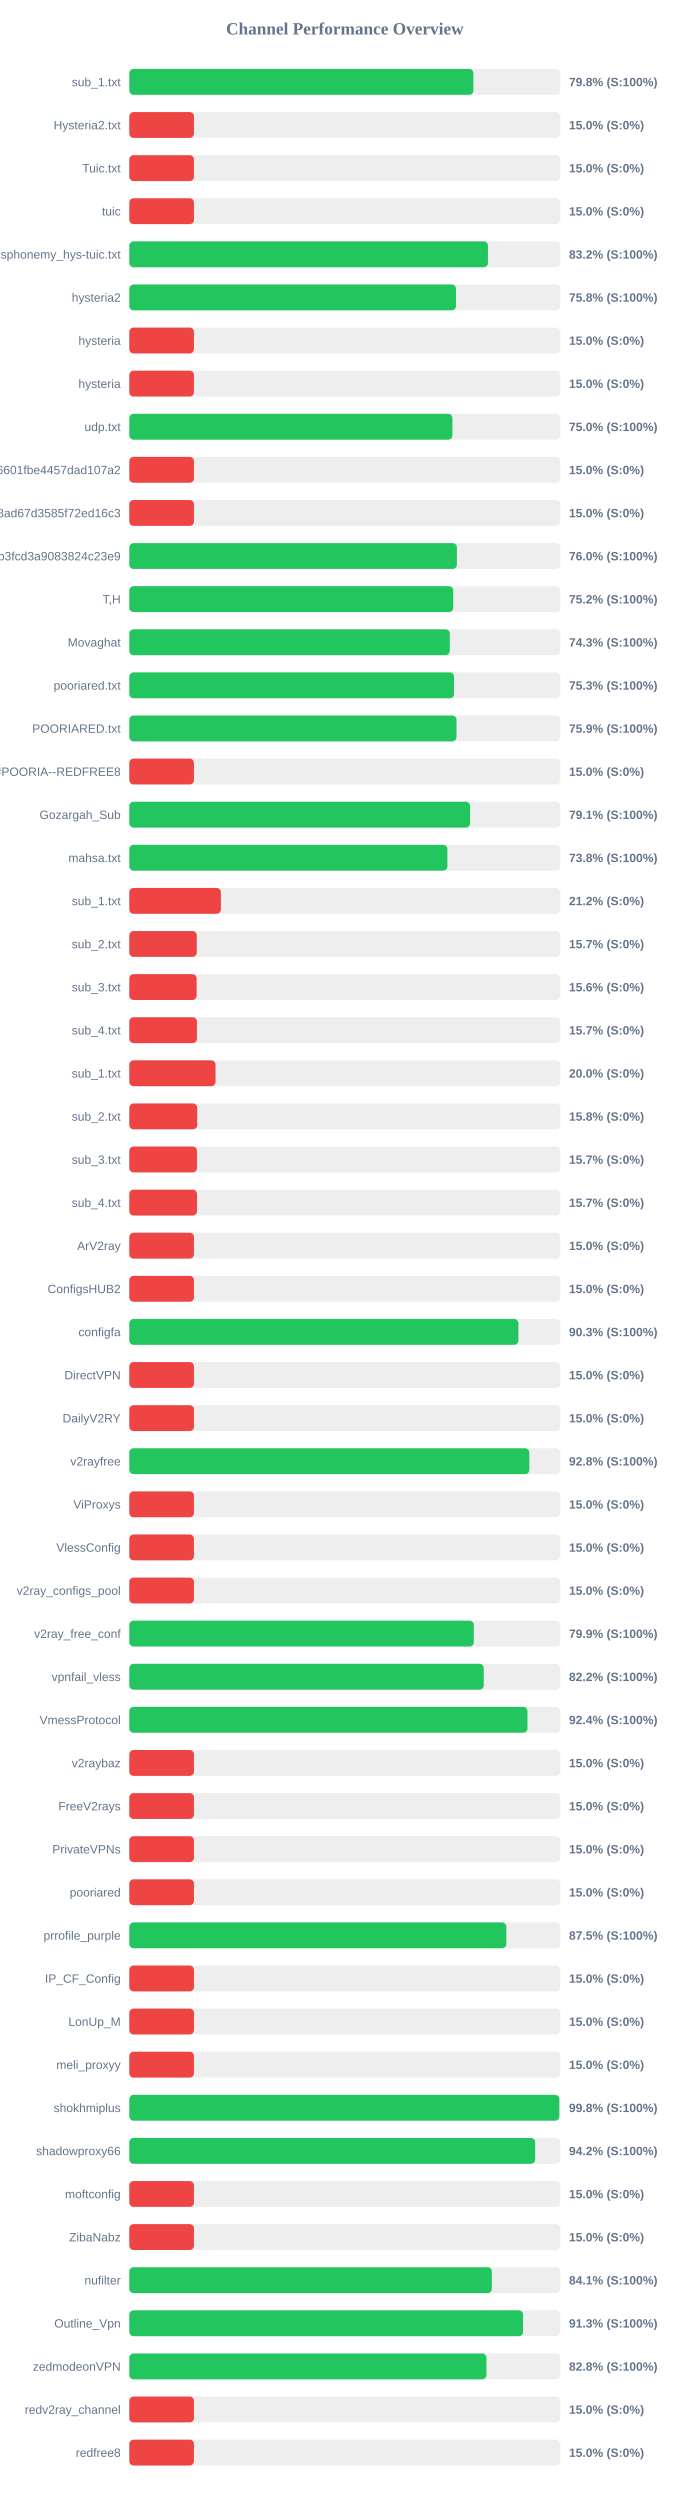
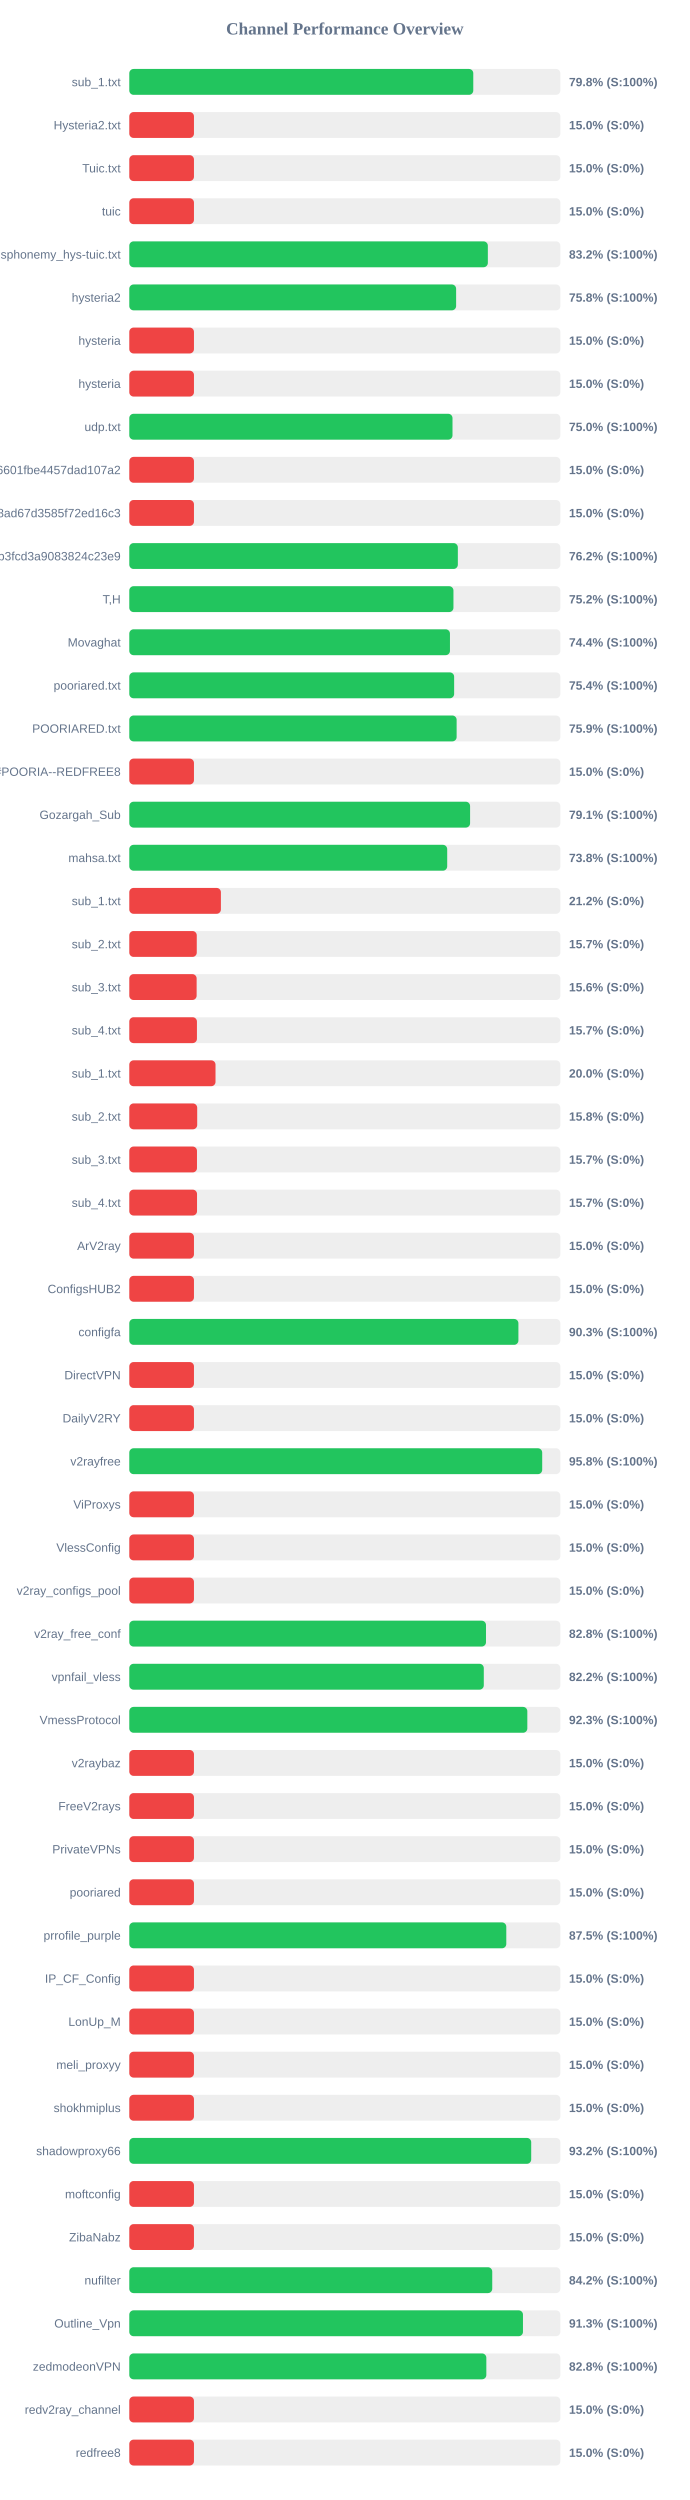
<svg xmlns="http://www.w3.org/2000/svg" width="800" height="2900" version="1.1">
  <style>
        .row { font: 14px Arial; fill: #64748b; }
        .score { font: bold 14px Arial; fill: #64748b; }
    </style>
  <text x="400" y="40" text-anchor="middle" font-size="20px" font-weight="bold" fill="#64748b">Channel Performance Overview</text>
  <rect x="150" y="80" width="500" height="30" fill="#eee" rx="5" />
-   <rect x="150" y="80" width="399.15" height="30" fill="#22c55e" rx="5" />
+   <rect x="150" y="80" width="399.0" height="30" fill="#22c55e" rx="5" />
  <text x="140" y="100" text-anchor="end" class="row">sub_1.txt</text>
  <text x="660" y="100" text-anchor="start" class="score">79.8% (S:100%)</text>
  <rect x="150" y="130" width="500" height="30" fill="#eee" rx="5" />
  <rect x="150" y="130" width="75.0" height="30" fill="#ef4444" rx="5" />
  <text x="140" y="150" text-anchor="end" class="row">Hysteria2.txt</text>
  <text x="660" y="150" text-anchor="start" class="score">15.0% (S:0%)</text>
  <rect x="150" y="180" width="500" height="30" fill="#eee" rx="5" />
  <rect x="150" y="180" width="75.0" height="30" fill="#ef4444" rx="5" />
  <text x="140" y="200" text-anchor="end" class="row">Tuic.txt</text>
  <text x="660" y="200" text-anchor="start" class="score">15.0% (S:0%)</text>
  <rect x="150" y="230" width="500" height="30" fill="#eee" rx="5" />
  <rect x="150" y="230" width="75.0" height="30" fill="#ef4444" rx="5" />
  <text x="140" y="250" text-anchor="end" class="row">tuic</text>
  <text x="660" y="250" text-anchor="start" class="score">15.0% (S:0%)</text>
  <rect x="150" y="280" width="500" height="30" fill="#eee" rx="5" />
-   <rect x="150" y="280" width="416.05" height="30" fill="#22c55e" rx="5" />
+   <rect x="150" y="280" width="415.9" height="30" fill="#22c55e" rx="5" />
  <text x="140" y="300" text-anchor="end" class="row">ndsphonemy_hys-tuic.txt</text>
  <text x="660" y="300" text-anchor="start" class="score">83.2% (S:100%)</text>
  <rect x="150" y="330" width="500" height="30" fill="#eee" rx="5" />
-   <rect x="150" y="330" width="378.95" height="30" fill="#22c55e" rx="5" />
+   <rect x="150" y="330" width="379.1" height="30" fill="#22c55e" rx="5" />
  <text x="140" y="350" text-anchor="end" class="row">hysteria2</text>
  <text x="660" y="350" text-anchor="start" class="score">75.8% (S:100%)</text>
  <rect x="150" y="380" width="500" height="30" fill="#eee" rx="5" />
  <rect x="150" y="380" width="75.0" height="30" fill="#ef4444" rx="5" />
  <text x="140" y="400" text-anchor="end" class="row">hysteria</text>
  <text x="660" y="400" text-anchor="start" class="score">15.0% (S:0%)</text>
  <rect x="150" y="430" width="500" height="30" fill="#eee" rx="5" />
  <rect x="150" y="430" width="75.0" height="30" fill="#ef4444" rx="5" />
  <text x="140" y="450" text-anchor="end" class="row">hysteria</text>
  <text x="660" y="450" text-anchor="start" class="score">15.0% (S:0%)</text>
  <rect x="150" y="480" width="500" height="30" fill="#eee" rx="5" />
-   <rect x="150" y="480" width="374.8" height="30" fill="#22c55e" rx="5" />
+   <rect x="150" y="480" width="374.9" height="30" fill="#22c55e" rx="5" />
  <text x="140" y="500" text-anchor="end" class="row">udp.txt</text>
  <text x="660" y="500" text-anchor="start" class="score">75.0% (S:100%)</text>
  <rect x="150" y="530" width="500" height="30" fill="#eee" rx="5" />
  <rect x="150" y="530" width="75.0" height="30" fill="#ef4444" rx="5" />
  <text x="140" y="550" text-anchor="end" class="row">6ca22ad3b96aa6601fbe4457dad107a2</text>
  <text x="660" y="550" text-anchor="start" class="score">15.0% (S:0%)</text>
  <rect x="150" y="580" width="500" height="30" fill="#eee" rx="5" />
  <rect x="150" y="580" width="75.0" height="30" fill="#ef4444" rx="5" />
  <text x="140" y="600" text-anchor="end" class="row">d2ddf60933dd08ad67d3585f72ed16c3</text>
  <text x="660" y="600" text-anchor="start" class="score">15.0% (S:0%)</text>
  <rect x="150" y="630" width="500" height="30" fill="#eee" rx="5" />
-   <rect x="150" y="630" width="380.0" height="30" fill="#22c55e" rx="5" />
+   <rect x="150" y="630" width="381.1" height="30" fill="#22c55e" rx="5" />
  <text x="140" y="650" text-anchor="end" class="row">subscribe?token=8bc38a0c131e9b3fcd3a9083824c23e9</text>
-   <text x="660" y="650" text-anchor="start" class="score">76.0% (S:100%)</text>
+   <text x="660" y="650" text-anchor="start" class="score">76.2% (S:100%)</text>
  <rect x="150" y="680" width="500" height="30" fill="#eee" rx="5" />
-   <rect x="150" y="680" width="375.75" height="30" fill="#22c55e" rx="5" />
+   <rect x="150" y="680" width="376.0" height="30" fill="#22c55e" rx="5" />
  <text x="140" y="700" text-anchor="end" class="row">T,H</text>
  <text x="660" y="700" text-anchor="start" class="score">75.2% (S:100%)</text>
  <rect x="150" y="730" width="500" height="30" fill="#eee" rx="5" />
-   <rect x="150" y="730" width="371.75" height="30" fill="#22c55e" rx="5" />
+   <rect x="150" y="730" width="371.95" height="30" fill="#22c55e" rx="5" />
  <text x="140" y="750" text-anchor="end" class="row">Movaghat</text>
-   <text x="660" y="750" text-anchor="start" class="score">74.3% (S:100%)</text>
+   <text x="660" y="750" text-anchor="start" class="score">74.4% (S:100%)</text>
  <rect x="150" y="780" width="500" height="30" fill="#eee" rx="5" />
-   <rect x="150" y="780" width="376.7" height="30" fill="#22c55e" rx="5" />
+   <rect x="150" y="780" width="376.8" height="30" fill="#22c55e" rx="5" />
  <text x="140" y="800" text-anchor="end" class="row">pooriared.txt</text>
-   <text x="660" y="800" text-anchor="start" class="score">75.3% (S:100%)</text>
+   <text x="660" y="800" text-anchor="start" class="score">75.4% (S:100%)</text>
  <rect x="150" y="830" width="500" height="30" fill="#eee" rx="5" />
-   <rect x="150" y="830" width="379.55" height="30" fill="#22c55e" rx="5" />
+   <rect x="150" y="830" width="379.7" height="30" fill="#22c55e" rx="5" />
  <text x="140" y="850" text-anchor="end" class="row">POORIARED.txt</text>
  <text x="660" y="850" text-anchor="start" class="score">75.9% (S:100%)</text>
  <rect x="150" y="880" width="500" height="30" fill="#eee" rx="5" />
  <rect x="150" y="880" width="75.0" height="30" fill="#ef4444" rx="5" />
  <text x="140" y="900" text-anchor="end" class="row">POORIA--REDFREE8.txt#POORIA--REDFREE8</text>
  <text x="660" y="900" text-anchor="start" class="score">15.0% (S:0%)</text>
  <rect x="150" y="930" width="500" height="30" fill="#eee" rx="5" />
  <rect x="150" y="930" width="395.3" height="30" fill="#22c55e" rx="5" />
  <text x="140" y="950" text-anchor="end" class="row">Gozargah_Sub</text>
  <text x="660" y="950" text-anchor="start" class="score">79.1% (S:100%)</text>
  <rect x="150" y="980" width="500" height="30" fill="#eee" rx="5" />
-   <rect x="150" y="980" width="368.95" height="30" fill="#22c55e" rx="5" />
+   <rect x="150" y="980" width="368.75" height="30" fill="#22c55e" rx="5" />
  <text x="140" y="1000" text-anchor="end" class="row">mahsa.txt</text>
  <text x="660" y="1000" text-anchor="start" class="score">73.8% (S:100%)</text>
  <rect x="150" y="1030" width="500" height="30" fill="#eee" rx="5" />
  <rect x="150" y="1030" width="106.25" height="30" fill="#ef4444" rx="5" />
  <text x="140" y="1050" text-anchor="end" class="row">sub_1.txt</text>
  <text x="660" y="1050" text-anchor="start" class="score">21.2% (S:0%)</text>
  <rect x="150" y="1080" width="500" height="30" fill="#eee" rx="5" />
  <rect x="150" y="1080" width="78.25" height="30" fill="#ef4444" rx="5" />
  <text x="140" y="1100" text-anchor="end" class="row">sub_2.txt</text>
  <text x="660" y="1100" text-anchor="start" class="score">15.7% (S:0%)</text>
  <rect x="150" y="1130" width="500" height="30" fill="#eee" rx="5" />
  <rect x="150" y="1130" width="78.1" height="30" fill="#ef4444" rx="5" />
  <text x="140" y="1150" text-anchor="end" class="row">sub_3.txt</text>
  <text x="660" y="1150" text-anchor="start" class="score">15.6% (S:0%)</text>
  <rect x="150" y="1180" width="500" height="30" fill="#eee" rx="5" />
  <rect x="150" y="1180" width="78.45" height="30" fill="#ef4444" rx="5" />
  <text x="140" y="1200" text-anchor="end" class="row">sub_4.txt</text>
  <text x="660" y="1200" text-anchor="start" class="score">15.7% (S:0%)</text>
  <rect x="150" y="1230" width="500" height="30" fill="#eee" rx="5" />
  <rect x="150" y="1230" width="100.0" height="30" fill="#ef4444" rx="5" />
  <text x="140" y="1250" text-anchor="end" class="row">sub_1.txt</text>
  <text x="660" y="1250" text-anchor="start" class="score">20.0% (S:0%)</text>
  <rect x="150" y="1280" width="500" height="30" fill="#eee" rx="5" />
  <rect x="150" y="1280" width="78.75" height="30" fill="#ef4444" rx="5" />
  <text x="140" y="1300" text-anchor="end" class="row">sub_2.txt</text>
  <text x="660" y="1300" text-anchor="start" class="score">15.8% (S:0%)</text>
  <rect x="150" y="1330" width="500" height="30" fill="#eee" rx="5" />
  <rect x="150" y="1330" width="78.5" height="30" fill="#ef4444" rx="5" />
  <text x="140" y="1350" text-anchor="end" class="row">sub_3.txt</text>
  <text x="660" y="1350" text-anchor="start" class="score">15.7% (S:0%)</text>
  <rect x="150" y="1380" width="500" height="30" fill="#eee" rx="5" />
  <rect x="150" y="1380" width="78.55" height="30" fill="#ef4444" rx="5" />
  <text x="140" y="1400" text-anchor="end" class="row">sub_4.txt</text>
  <text x="660" y="1400" text-anchor="start" class="score">15.7% (S:0%)</text>
  <rect x="150" y="1430" width="500" height="30" fill="#eee" rx="5" />
  <rect x="150" y="1430" width="75.0" height="30" fill="#ef4444" rx="5" />
  <text x="140" y="1450" text-anchor="end" class="row">ArV2ray</text>
  <text x="660" y="1450" text-anchor="start" class="score">15.0% (S:0%)</text>
  <rect x="150" y="1480" width="500" height="30" fill="#eee" rx="5" />
  <rect x="150" y="1480" width="75.0" height="30" fill="#ef4444" rx="5" />
  <text x="140" y="1500" text-anchor="end" class="row">ConfigsHUB2</text>
  <text x="660" y="1500" text-anchor="start" class="score">15.0% (S:0%)</text>
  <rect x="150" y="1530" width="500" height="30" fill="#eee" rx="5" />
  <rect x="150" y="1530" width="451.35" height="30" fill="#22c55e" rx="5" />
  <text x="140" y="1550" text-anchor="end" class="row">configfa</text>
  <text x="660" y="1550" text-anchor="start" class="score">90.3% (S:100%)</text>
  <rect x="150" y="1580" width="500" height="30" fill="#eee" rx="5" />
  <rect x="150" y="1580" width="75.0" height="30" fill="#ef4444" rx="5" />
  <text x="140" y="1600" text-anchor="end" class="row">DirectVPN</text>
  <text x="660" y="1600" text-anchor="start" class="score">15.0% (S:0%)</text>
  <rect x="150" y="1630" width="500" height="30" fill="#eee" rx="5" />
  <rect x="150" y="1630" width="75.0" height="30" fill="#ef4444" rx="5" />
  <text x="140" y="1650" text-anchor="end" class="row">DailyV2RY</text>
  <text x="660" y="1650" text-anchor="start" class="score">15.0% (S:0%)</text>
  <rect x="150" y="1680" width="500" height="30" fill="#eee" rx="5" />
-   <rect x="150" y="1680" width="464.0" height="30" fill="#22c55e" rx="5" />
+   <rect x="150" y="1680" width="478.95" height="30" fill="#22c55e" rx="5" />
  <text x="140" y="1700" text-anchor="end" class="row">v2rayfree</text>
-   <text x="660" y="1700" text-anchor="start" class="score">92.8% (S:100%)</text>
+   <text x="660" y="1700" text-anchor="start" class="score">95.8% (S:100%)</text>
  <rect x="150" y="1730" width="500" height="30" fill="#eee" rx="5" />
  <rect x="150" y="1730" width="75.0" height="30" fill="#ef4444" rx="5" />
  <text x="140" y="1750" text-anchor="end" class="row">ViProxys</text>
  <text x="660" y="1750" text-anchor="start" class="score">15.0% (S:0%)</text>
  <rect x="150" y="1780" width="500" height="30" fill="#eee" rx="5" />
  <rect x="150" y="1780" width="75.0" height="30" fill="#ef4444" rx="5" />
  <text x="140" y="1800" text-anchor="end" class="row">VlessConfig</text>
  <text x="660" y="1800" text-anchor="start" class="score">15.0% (S:0%)</text>
  <rect x="150" y="1830" width="500" height="30" fill="#eee" rx="5" />
  <rect x="150" y="1830" width="75.0" height="30" fill="#ef4444" rx="5" />
  <text x="140" y="1850" text-anchor="end" class="row">v2ray_configs_pool</text>
  <text x="660" y="1850" text-anchor="start" class="score">15.0% (S:0%)</text>
  <rect x="150" y="1880" width="500" height="30" fill="#eee" rx="5" />
-   <rect x="150" y="1880" width="399.6" height="30" fill="#22c55e" rx="5" />
+   <rect x="150" y="1880" width="413.75" height="30" fill="#22c55e" rx="5" />
  <text x="140" y="1900" text-anchor="end" class="row">v2ray_free_conf</text>
-   <text x="660" y="1900" text-anchor="start" class="score">79.9% (S:100%)</text>
+   <text x="660" y="1900" text-anchor="start" class="score">82.8% (S:100%)</text>
  <rect x="150" y="1930" width="500" height="30" fill="#eee" rx="5" />
-   <rect x="150" y="1930" width="411.15" height="30" fill="#22c55e" rx="5" />
+   <rect x="150" y="1930" width="411.2" height="30" fill="#22c55e" rx="5" />
  <text x="140" y="1950" text-anchor="end" class="row">vpnfail_vless</text>
  <text x="660" y="1950" text-anchor="start" class="score">82.2% (S:100%)</text>
  <rect x="150" y="1980" width="500" height="30" fill="#eee" rx="5" />
-   <rect x="150" y="1980" width="461.85" height="30" fill="#22c55e" rx="5" />
+   <rect x="150" y="1980" width="461.7" height="30" fill="#22c55e" rx="5" />
  <text x="140" y="2000" text-anchor="end" class="row">VmessProtocol</text>
-   <text x="660" y="2000" text-anchor="start" class="score">92.4% (S:100%)</text>
+   <text x="660" y="2000" text-anchor="start" class="score">92.3% (S:100%)</text>
  <rect x="150" y="2030" width="500" height="30" fill="#eee" rx="5" />
  <rect x="150" y="2030" width="75.0" height="30" fill="#ef4444" rx="5" />
  <text x="140" y="2050" text-anchor="end" class="row">v2raybaz</text>
  <text x="660" y="2050" text-anchor="start" class="score">15.0% (S:0%)</text>
  <rect x="150" y="2080" width="500" height="30" fill="#eee" rx="5" />
  <rect x="150" y="2080" width="75.0" height="30" fill="#ef4444" rx="5" />
  <text x="140" y="2100" text-anchor="end" class="row">FreeV2rays</text>
  <text x="660" y="2100" text-anchor="start" class="score">15.0% (S:0%)</text>
  <rect x="150" y="2130" width="500" height="30" fill="#eee" rx="5" />
  <rect x="150" y="2130" width="75.0" height="30" fill="#ef4444" rx="5" />
  <text x="140" y="2150" text-anchor="end" class="row">PrivateVPNs</text>
  <text x="660" y="2150" text-anchor="start" class="score">15.0% (S:0%)</text>
  <rect x="150" y="2180" width="500" height="30" fill="#eee" rx="5" />
  <rect x="150" y="2180" width="75.0" height="30" fill="#ef4444" rx="5" />
  <text x="140" y="2200" text-anchor="end" class="row">pooriared</text>
  <text x="660" y="2200" text-anchor="start" class="score">15.0% (S:0%)</text>
  <rect x="150" y="2230" width="500" height="30" fill="#eee" rx="5" />
-   <rect x="150" y="2230" width="437.35" height="30" fill="#22c55e" rx="5" />
+   <rect x="150" y="2230" width="437.3" height="30" fill="#22c55e" rx="5" />
  <text x="140" y="2250" text-anchor="end" class="row">prrofile_purple</text>
  <text x="660" y="2250" text-anchor="start" class="score">87.5% (S:100%)</text>
  <rect x="150" y="2280" width="500" height="30" fill="#eee" rx="5" />
  <rect x="150" y="2280" width="75.0" height="30" fill="#ef4444" rx="5" />
  <text x="140" y="2300" text-anchor="end" class="row">IP_CF_Config</text>
  <text x="660" y="2300" text-anchor="start" class="score">15.0% (S:0%)</text>
  <rect x="150" y="2330" width="500" height="30" fill="#eee" rx="5" />
  <rect x="150" y="2330" width="75.0" height="30" fill="#ef4444" rx="5" />
  <text x="140" y="2350" text-anchor="end" class="row">LonUp_M</text>
  <text x="660" y="2350" text-anchor="start" class="score">15.0% (S:0%)</text>
  <rect x="150" y="2380" width="500" height="30" fill="#eee" rx="5" />
  <rect x="150" y="2380" width="75.0" height="30" fill="#ef4444" rx="5" />
  <text x="140" y="2400" text-anchor="end" class="row">meli_proxyy</text>
  <text x="660" y="2400" text-anchor="start" class="score">15.0% (S:0%)</text>
  <rect x="150" y="2430" width="500" height="30" fill="#eee" rx="5" />
-   <rect x="150" y="2430" width="498.8" height="30" fill="#22c55e" rx="5" />
+   <rect x="150" y="2430" width="75.0" height="30" fill="#ef4444" rx="5" />
  <text x="140" y="2450" text-anchor="end" class="row">shokhmiplus</text>
-   <text x="660" y="2450" text-anchor="start" class="score">99.8% (S:100%)</text>
+   <text x="660" y="2450" text-anchor="start" class="score">15.0% (S:0%)</text>
  <rect x="150" y="2480" width="500" height="30" fill="#eee" rx="5" />
-   <rect x="150" y="2480" width="470.8" height="30" fill="#22c55e" rx="5" />
+   <rect x="150" y="2480" width="466.2" height="30" fill="#22c55e" rx="5" />
  <text x="140" y="2500" text-anchor="end" class="row">shadowproxy66</text>
-   <text x="660" y="2500" text-anchor="start" class="score">94.2% (S:100%)</text>
+   <text x="660" y="2500" text-anchor="start" class="score">93.2% (S:100%)</text>
  <rect x="150" y="2530" width="500" height="30" fill="#eee" rx="5" />
  <rect x="150" y="2530" width="75.0" height="30" fill="#ef4444" rx="5" />
  <text x="140" y="2550" text-anchor="end" class="row">moftconfig</text>
  <text x="660" y="2550" text-anchor="start" class="score">15.0% (S:0%)</text>
  <rect x="150" y="2580" width="500" height="30" fill="#eee" rx="5" />
  <rect x="150" y="2580" width="75.0" height="30" fill="#ef4444" rx="5" />
  <text x="140" y="2600" text-anchor="end" class="row">ZibaNabz</text>
  <text x="660" y="2600" text-anchor="start" class="score">15.0% (S:0%)</text>
  <rect x="150" y="2630" width="500" height="30" fill="#eee" rx="5" />
-   <rect x="150" y="2630" width="420.55" height="30" fill="#22c55e" rx="5" />
+   <rect x="150" y="2630" width="421.0" height="30" fill="#22c55e" rx="5" />
  <text x="140" y="2650" text-anchor="end" class="row">nufilter</text>
-   <text x="660" y="2650" text-anchor="start" class="score">84.1% (S:100%)</text>
+   <text x="660" y="2650" text-anchor="start" class="score">84.2% (S:100%)</text>
  <rect x="150" y="2680" width="500" height="30" fill="#eee" rx="5" />
-   <rect x="150" y="2680" width="456.75" height="30" fill="#22c55e" rx="5" />
+   <rect x="150" y="2680" width="456.65" height="30" fill="#22c55e" rx="5" />
  <text x="140" y="2700" text-anchor="end" class="row">Outline_Vpn</text>
  <text x="660" y="2700" text-anchor="start" class="score">91.3% (S:100%)</text>
  <rect x="150" y="2730" width="500" height="30" fill="#eee" rx="5" />
-   <rect x="150" y="2730" width="414.25" height="30" fill="#22c55e" rx="5" />
+   <rect x="150" y="2730" width="414.15" height="30" fill="#22c55e" rx="5" />
  <text x="140" y="2750" text-anchor="end" class="row">zedmodeonVPN</text>
  <text x="660" y="2750" text-anchor="start" class="score">82.8% (S:100%)</text>
  <rect x="150" y="2780" width="500" height="30" fill="#eee" rx="5" />
  <rect x="150" y="2780" width="75.0" height="30" fill="#ef4444" rx="5" />
  <text x="140" y="2800" text-anchor="end" class="row">redv2ray_channel</text>
  <text x="660" y="2800" text-anchor="start" class="score">15.0% (S:0%)</text>
  <rect x="150" y="2830" width="500" height="30" fill="#eee" rx="5" />
  <rect x="150" y="2830" width="75.0" height="30" fill="#ef4444" rx="5" />
  <text x="140" y="2850" text-anchor="end" class="row">redfree8</text>
  <text x="660" y="2850" text-anchor="start" class="score">15.0% (S:0%)</text>
</svg>
